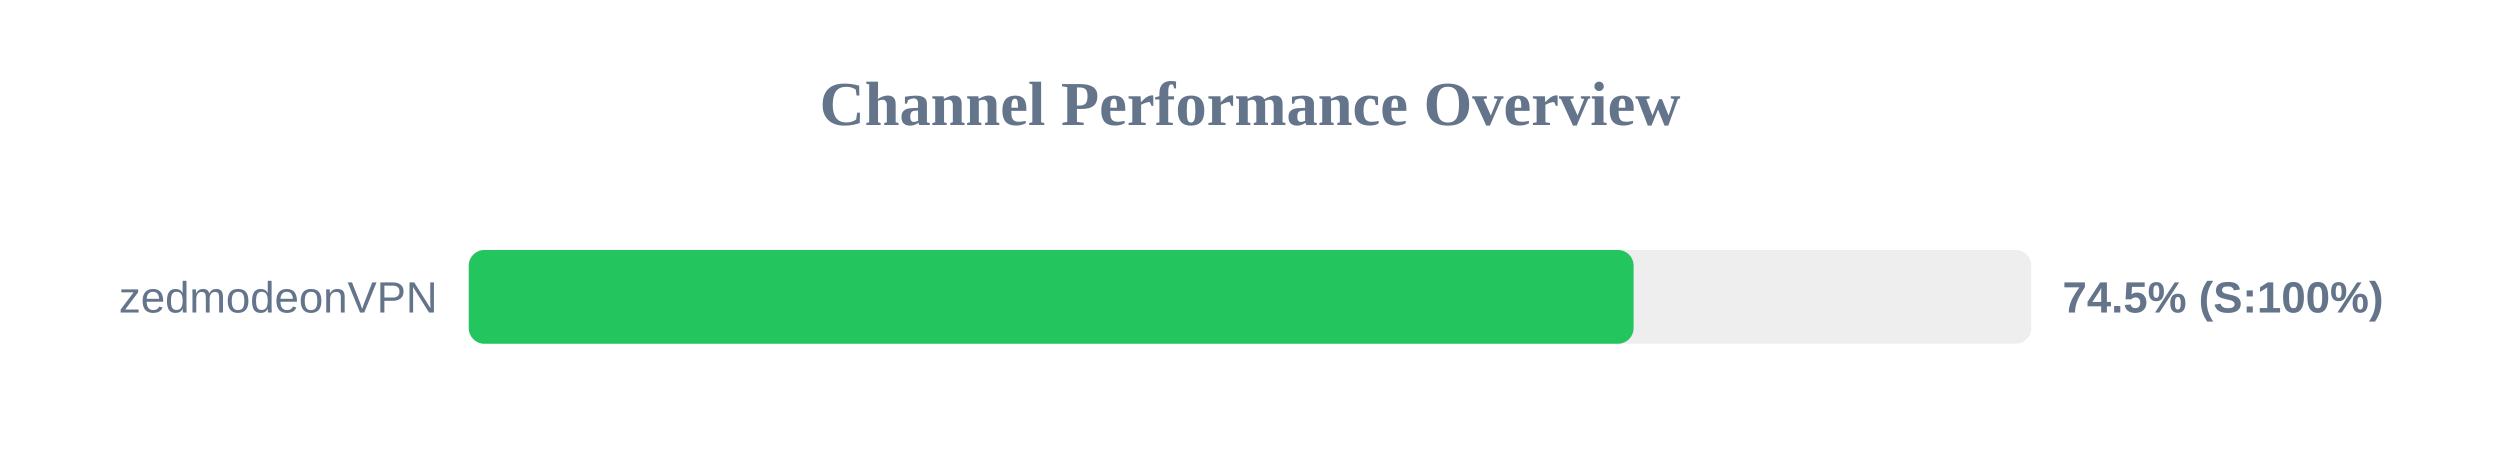
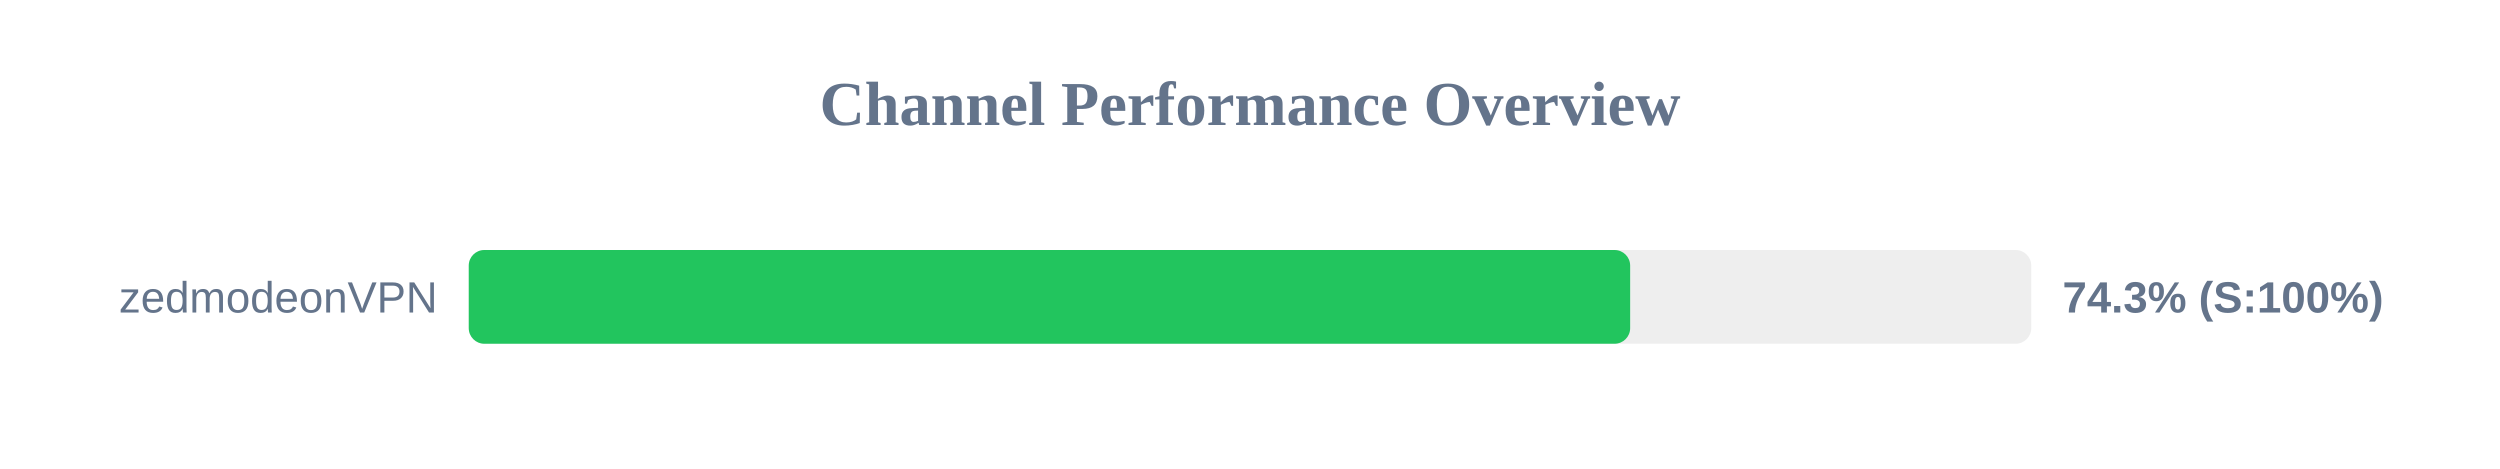
<svg xmlns="http://www.w3.org/2000/svg" width="800" height="150" version="1.1">
  <style>
        .row { font: 14px Arial; fill: #64748b; }
        .score { font: bold 14px Arial; fill: #64748b; }
    </style>
  <text x="400" y="40" text-anchor="middle" font-size="20px" font-weight="bold" fill="#64748b">Channel Performance Overview</text>
  <rect x="150" y="80" width="500" height="30" fill="#eee" rx="5" />
-   <rect x="150" y="80" width="372.75" height="30" fill="#22c55e" rx="5" />
+   <rect x="150" y="80" width="371.65" height="30" fill="#22c55e" rx="5" />
  <text x="140" y="100" text-anchor="end" class="row">zedmodeonVPN</text>
-   <text x="660" y="100" text-anchor="start" class="score">74.5% (S:100%)</text>
+   <text x="660" y="100" text-anchor="start" class="score">74.3% (S:100%)</text>
</svg>
